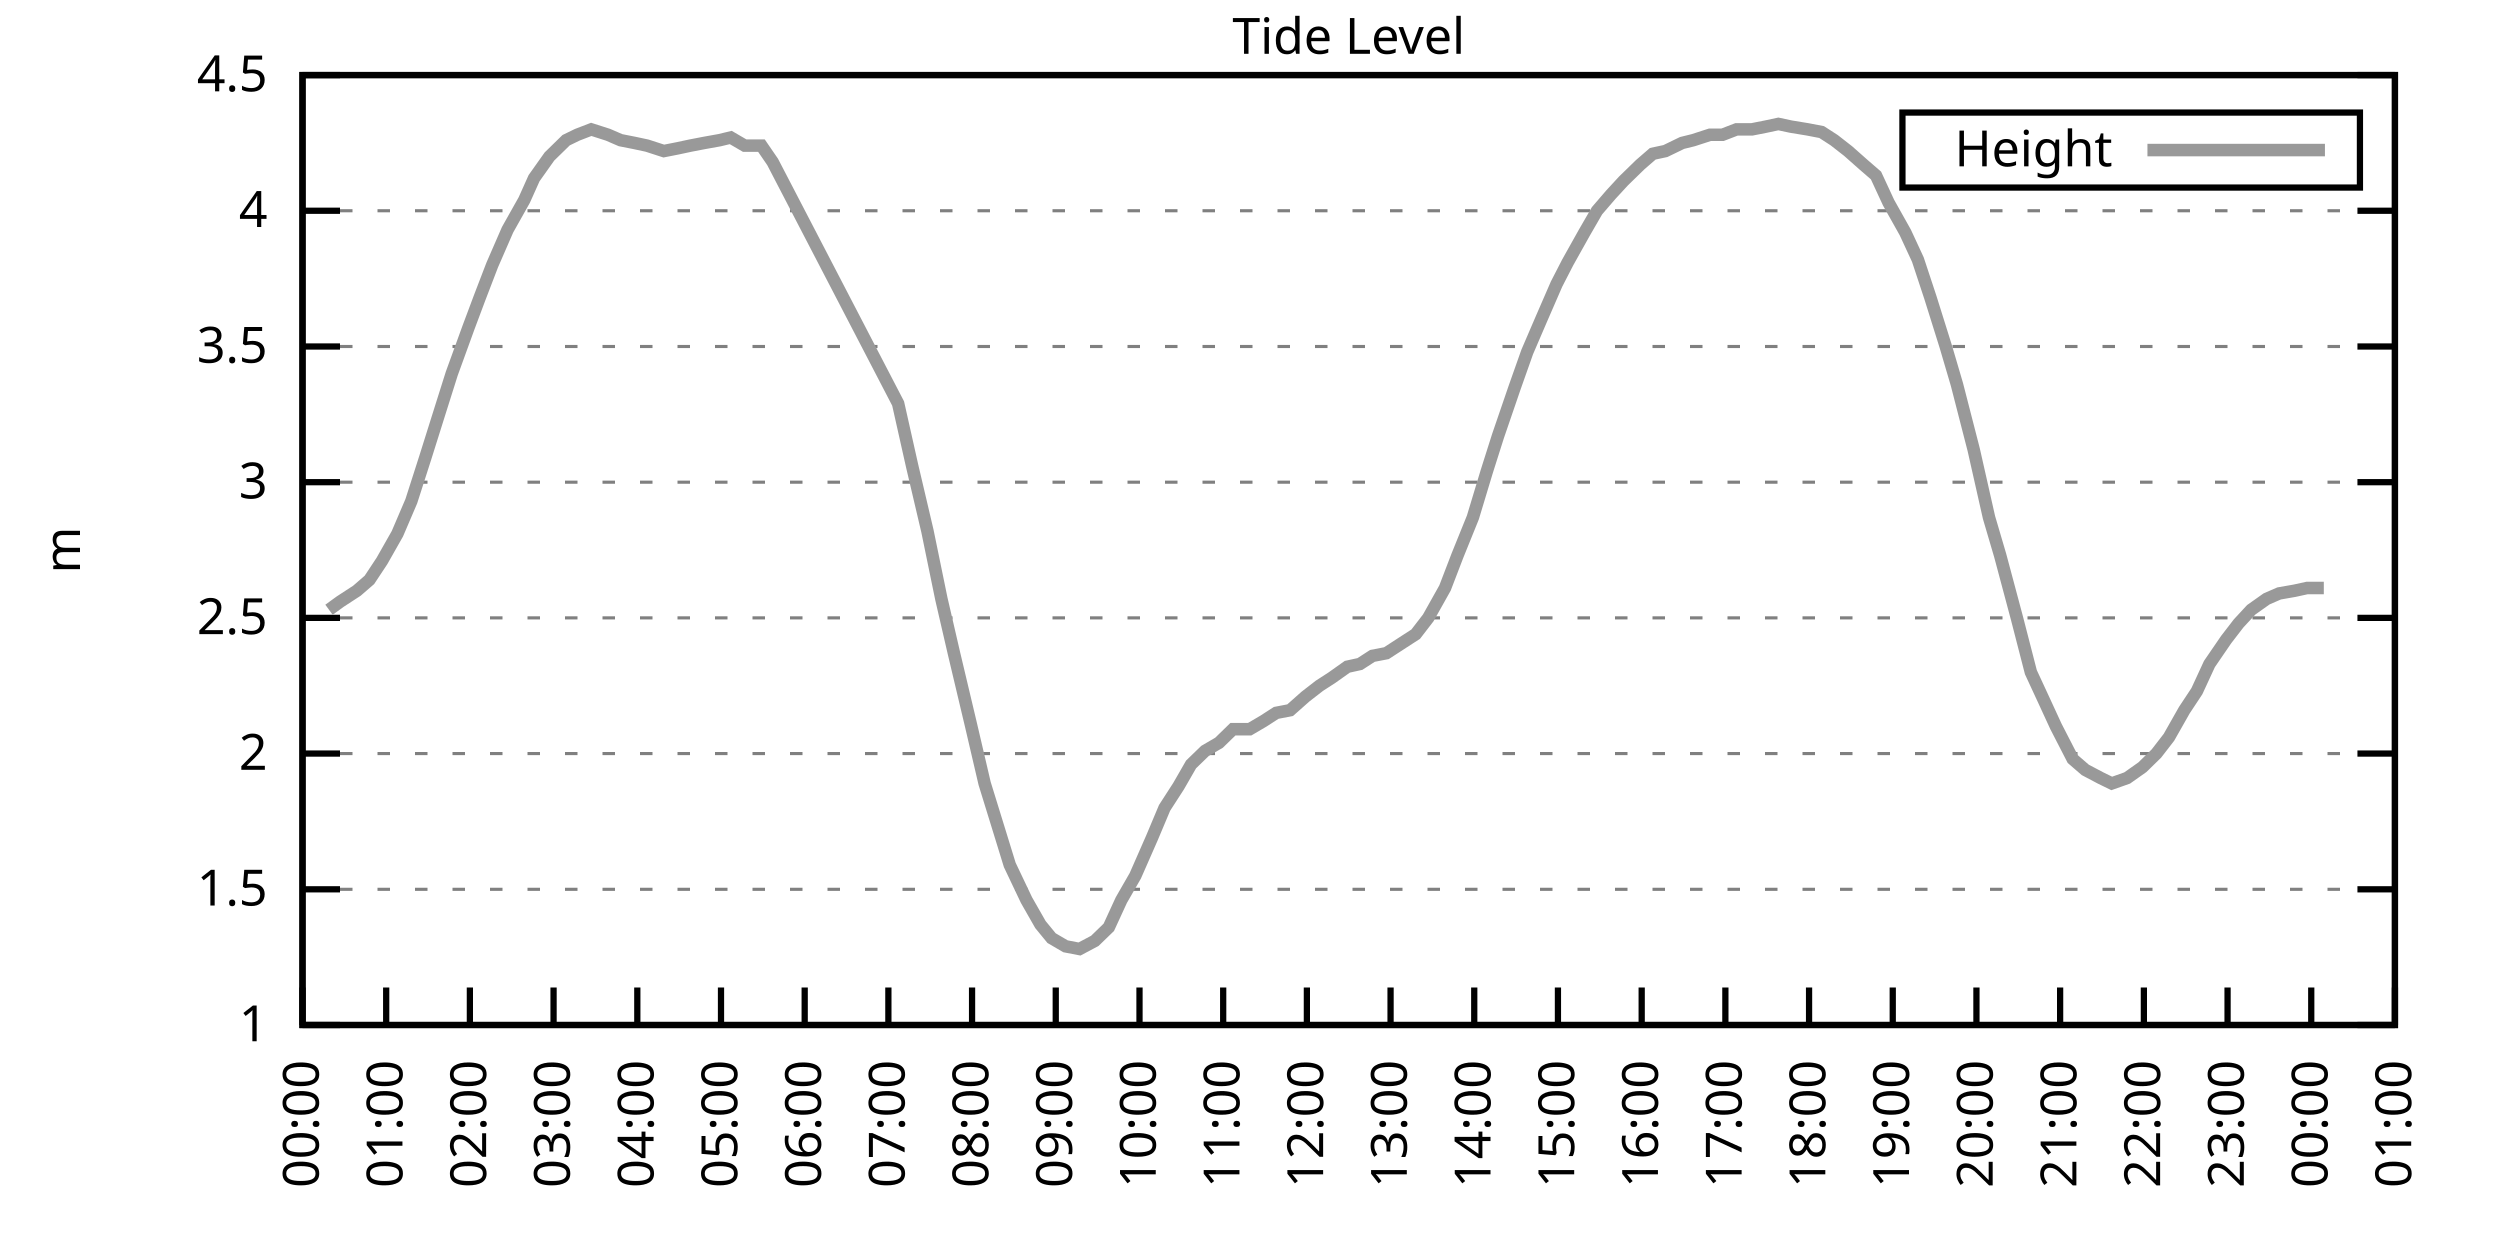
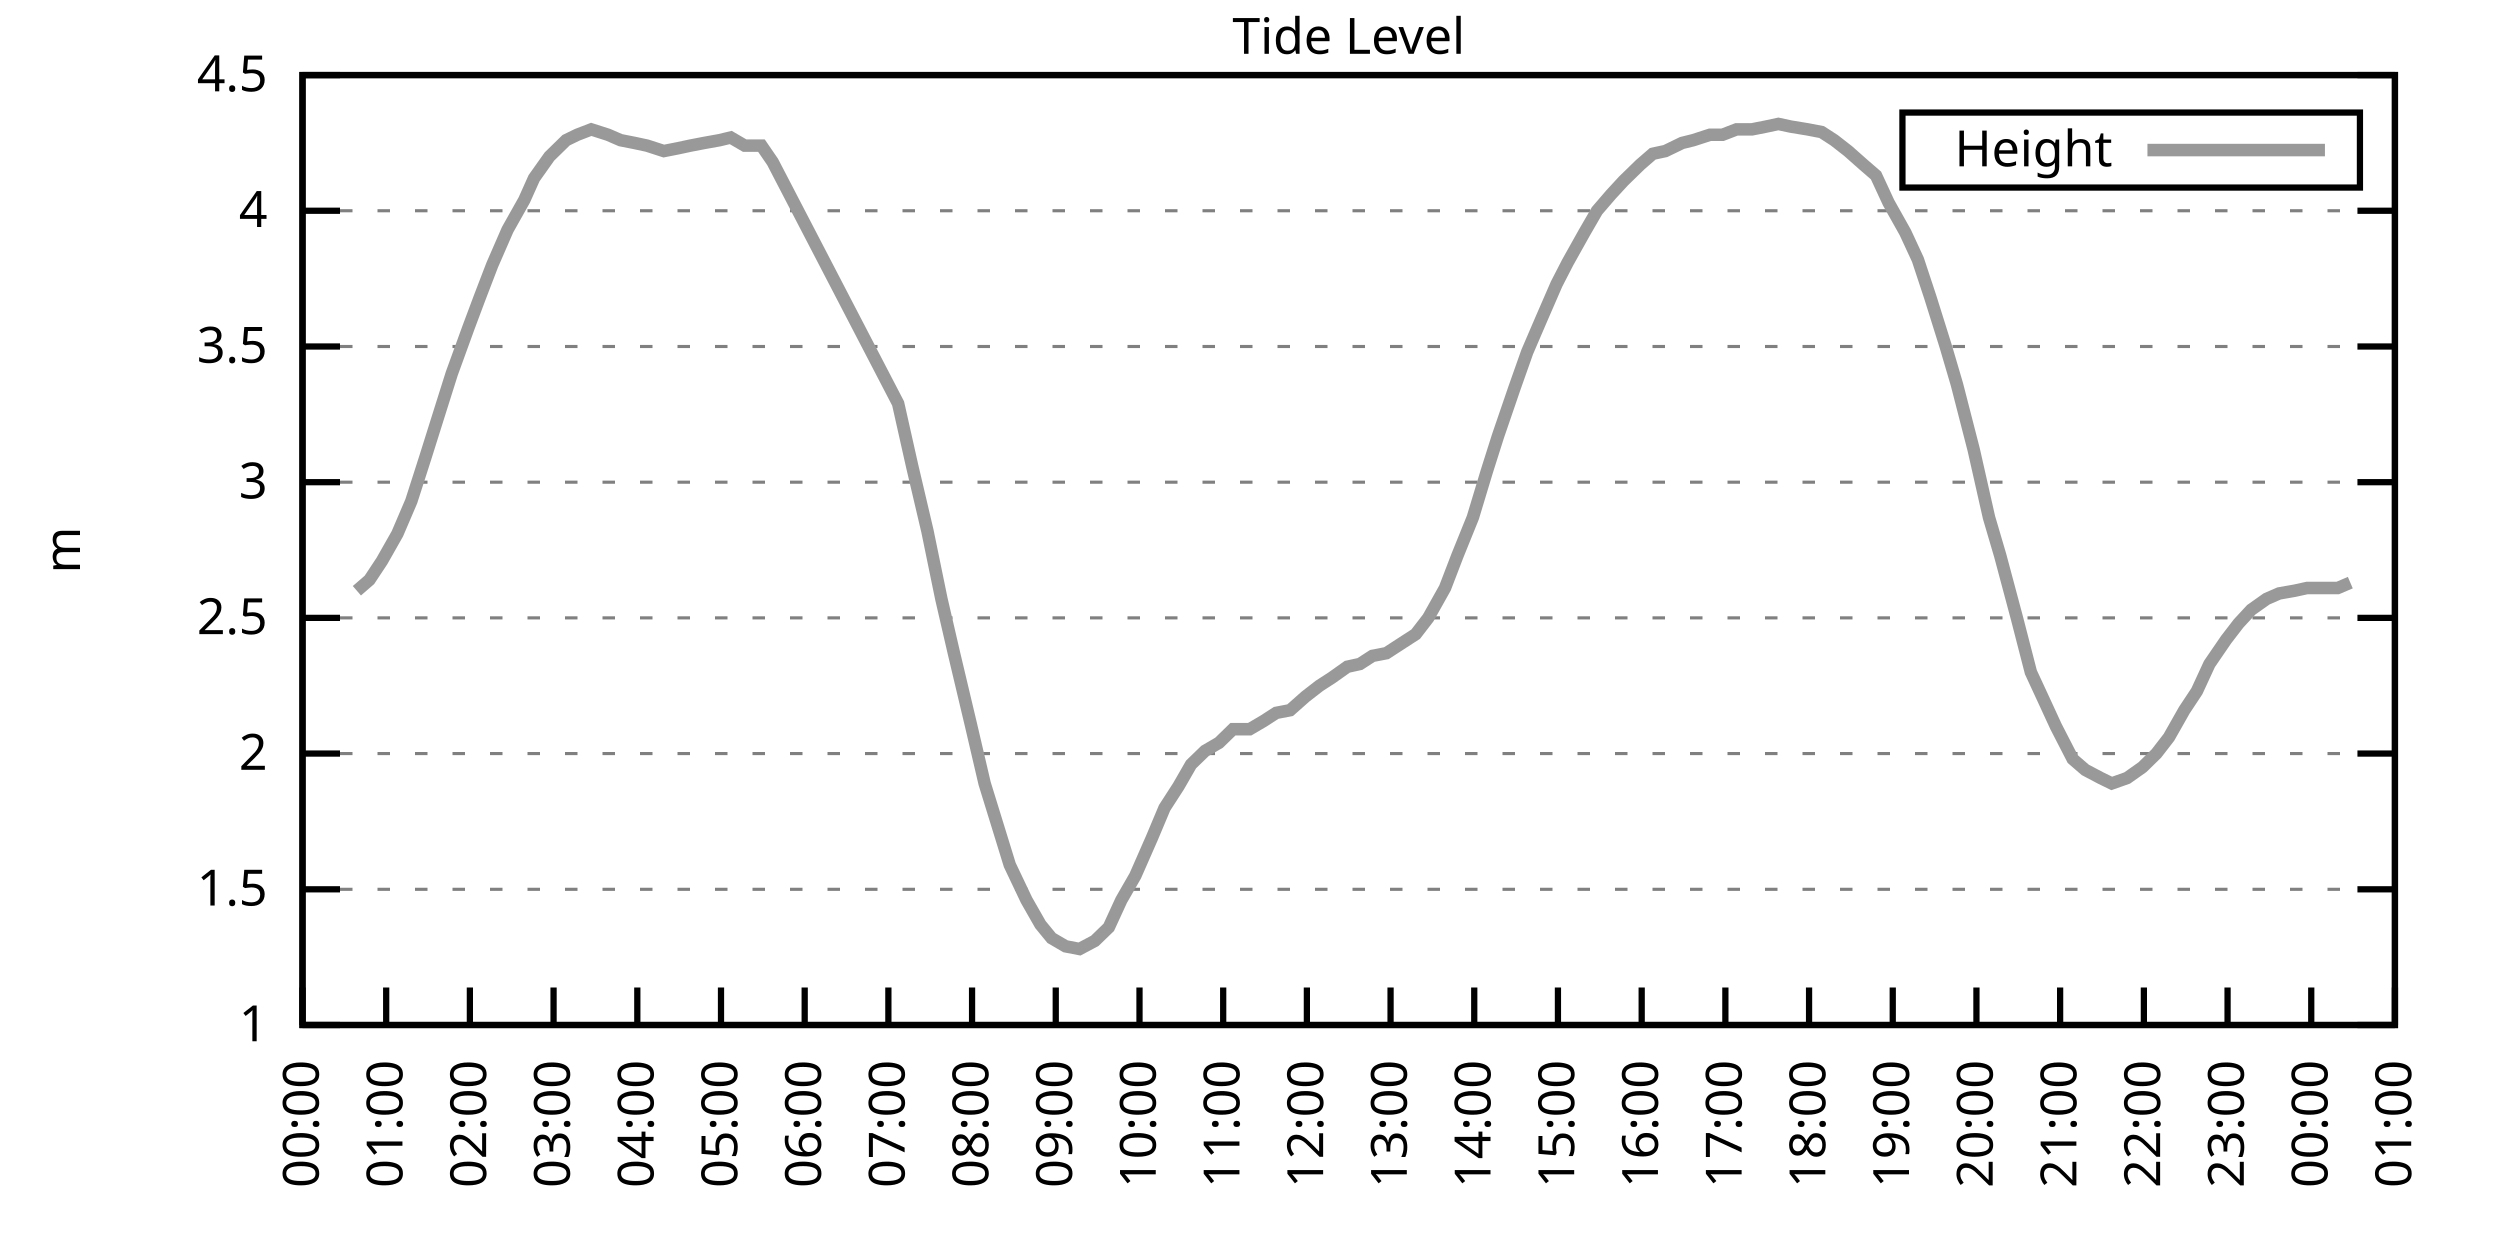
<svg xmlns="http://www.w3.org/2000/svg" xmlns:xlink="http://www.w3.org/1999/xlink" width="400" height="200" viewBox="0 0 400 200">
  <g id="gnuplot_canvas">
    <rect x="0" y="0" width="400" height="200" fill="none" />
    <defs>
      <circle id="gpDot" r="0.5" stroke-width="0.5" stroke="currentColor" />
      <path id="gpPt0" stroke-width="0.333" stroke="currentColor" d="M-1,0 h2 M0,-1 v2" />
      <path id="gpPt1" stroke-width="0.333" stroke="currentColor" d="M-1,-1 L1,1 M1,-1 L-1,1" />
      <path id="gpPt2" stroke-width="0.333" stroke="currentColor" d="M-1,0 L1,0 M0,-1 L0,1 M-1,-1 L1,1 M-1,1 L1,-1" />
      <rect id="gpPt3" stroke-width="0.333" stroke="currentColor" x="-1" y="-1" width="2" height="2" />
      <rect id="gpPt4" stroke-width="0.333" stroke="currentColor" fill="currentColor" x="-1" y="-1" width="2" height="2" />
      <circle id="gpPt5" stroke-width="0.333" stroke="currentColor" cx="0" cy="0" r="1" />
      <use xlink:href="#gpPt5" id="gpPt6" fill="currentColor" stroke="none" />
      <path id="gpPt7" stroke-width="0.333" stroke="currentColor" d="M0,-1.33 L-1.33,0.67 L1.33,0.67 z" />
      <use xlink:href="#gpPt7" id="gpPt8" fill="currentColor" stroke="none" />
      <use xlink:href="#gpPt7" id="gpPt9" stroke="currentColor" transform="rotate(180)" />
      <use xlink:href="#gpPt9" id="gpPt10" fill="currentColor" stroke="none" />
      <use xlink:href="#gpPt3" id="gpPt11" stroke="currentColor" transform="rotate(45)" />
      <use xlink:href="#gpPt11" id="gpPt12" fill="currentColor" stroke="none" />
      <path id="gpPt13" stroke-width="0.333" stroke="currentColor" d="M0,1.330 L1.265,0.411 L0.782,-1.067 L-0.782,-1.076 L-1.265,0.411 z" />
      <use xlink:href="#gpPt13" id="gpPt14" fill="currentColor" stroke="none" />
      <filter id="textbox" filterUnits="objectBoundingBox" x="0" y="0" height="1" width="1">
        <feFlood flood-color="white" flood-opacity="1" result="bgnd" />
        <feComposite in="SourceGraphic" in2="bgnd" operator="atop" />
      </filter>
      <filter id="greybox" filterUnits="objectBoundingBox" x="0" y="0" height="1" width="1">
        <feFlood flood-color="lightgrey" flood-opacity="1" result="grey" />
        <feComposite in="SourceGraphic" in2="grey" operator="atop" />
      </filter>
    </defs>
    <g fill="none" color="white" stroke="currentColor" stroke-width="1.00" stroke-linecap="butt" stroke-linejoin="miter">
</g>
    <g fill="none" color="black" stroke="currentColor" stroke-width="1.00" stroke-linecap="butt" stroke-linejoin="miter">
      <g stroke="none" shape-rendering="crispEdges">
        <polygon fill="rgb(255, 255, 255)" points="48.40,164.00 383.18,164.00 383.18,12.02 48.40,12.02 " />
      </g>
    </g>
    <g fill="none" color="black" stroke="currentColor" stroke-width="1.00" stroke-linecap="butt" stroke-linejoin="miter">
</g>
    <g fill="none" color="black" stroke="black" stroke-width="0.50" stroke-linecap="butt" stroke-linejoin="miter">
</g>
    <g fill="none" color="gray" stroke="currentColor" stroke-width="0.50" stroke-linecap="butt" stroke-linejoin="miter">
      <path stroke="gray" stroke-dasharray="2,4" class="gridline" d="M48.40,164.00 L383.19,164.00  " />
    </g>
    <g fill="none" color="gray" stroke="gray" stroke-width="1.00" stroke-linecap="butt" stroke-linejoin="miter">
</g>
    <g fill="none" color="black" stroke="currentColor" stroke-width="1.00" stroke-linecap="butt" stroke-linejoin="miter">
      <path stroke="black" d="M48.40,164.00 L54.40,164.00 M383.19,164.00 L377.19,164.00  " />
      <g transform="translate(42.80,166.60)" stroke="none" fill="black" font-family="Sans" font-size="8.00" text-anchor="end">
        <text>
          <tspan font-family="Sans"> 1</tspan>
        </text>
      </g>
    </g>
    <g fill="none" color="black" stroke="currentColor" stroke-width="1.00" stroke-linecap="butt" stroke-linejoin="miter">
</g>
    <g fill="none" color="black" stroke="black" stroke-width="0.50" stroke-linecap="butt" stroke-linejoin="miter">
</g>
    <g fill="none" color="gray" stroke="currentColor" stroke-width="0.50" stroke-linecap="butt" stroke-linejoin="miter">
      <path stroke="gray" stroke-dasharray="2,4" class="gridline" d="M48.40,142.29 L383.19,142.29  " />
    </g>
    <g fill="none" color="gray" stroke="gray" stroke-width="1.00" stroke-linecap="butt" stroke-linejoin="miter">
</g>
    <g fill="none" color="black" stroke="currentColor" stroke-width="1.00" stroke-linecap="butt" stroke-linejoin="miter">
      <path stroke="black" d="M48.40,142.29 L54.40,142.29 M383.19,142.29 L377.19,142.29  " />
      <g transform="translate(42.80,144.89)" stroke="none" fill="black" font-family="Sans" font-size="8.00" text-anchor="end">
        <text>
          <tspan font-family="Sans"> 1.5</tspan>
        </text>
      </g>
    </g>
    <g fill="none" color="black" stroke="currentColor" stroke-width="1.00" stroke-linecap="butt" stroke-linejoin="miter">
</g>
    <g fill="none" color="black" stroke="black" stroke-width="0.50" stroke-linecap="butt" stroke-linejoin="miter">
</g>
    <g fill="none" color="gray" stroke="currentColor" stroke-width="0.50" stroke-linecap="butt" stroke-linejoin="miter">
      <path stroke="gray" stroke-dasharray="2,4" class="gridline" d="M48.40,120.57 L383.19,120.57  " />
    </g>
    <g fill="none" color="gray" stroke="gray" stroke-width="1.00" stroke-linecap="butt" stroke-linejoin="miter">
</g>
    <g fill="none" color="black" stroke="currentColor" stroke-width="1.00" stroke-linecap="butt" stroke-linejoin="miter">
      <path stroke="black" d="M48.40,120.57 L54.40,120.57 M383.19,120.57 L377.19,120.57  " />
      <g transform="translate(42.80,123.17)" stroke="none" fill="black" font-family="Sans" font-size="8.00" text-anchor="end">
        <text>
          <tspan font-family="Sans"> 2</tspan>
        </text>
      </g>
    </g>
    <g fill="none" color="black" stroke="currentColor" stroke-width="1.00" stroke-linecap="butt" stroke-linejoin="miter">
</g>
    <g fill="none" color="black" stroke="black" stroke-width="0.50" stroke-linecap="butt" stroke-linejoin="miter">
</g>
    <g fill="none" color="gray" stroke="currentColor" stroke-width="0.50" stroke-linecap="butt" stroke-linejoin="miter">
      <path stroke="gray" stroke-dasharray="2,4" class="gridline" d="M48.40,98.86 L383.19,98.86  " />
    </g>
    <g fill="none" color="gray" stroke="gray" stroke-width="1.00" stroke-linecap="butt" stroke-linejoin="miter">
</g>
    <g fill="none" color="black" stroke="currentColor" stroke-width="1.00" stroke-linecap="butt" stroke-linejoin="miter">
      <path stroke="black" d="M48.40,98.86 L54.40,98.86 M383.19,98.86 L377.19,98.86  " />
      <g transform="translate(42.80,101.46)" stroke="none" fill="black" font-family="Sans" font-size="8.00" text-anchor="end">
        <text>
          <tspan font-family="Sans"> 2.5</tspan>
        </text>
      </g>
    </g>
    <g fill="none" color="black" stroke="currentColor" stroke-width="1.00" stroke-linecap="butt" stroke-linejoin="miter">
</g>
    <g fill="none" color="black" stroke="black" stroke-width="0.50" stroke-linecap="butt" stroke-linejoin="miter">
</g>
    <g fill="none" color="gray" stroke="currentColor" stroke-width="0.50" stroke-linecap="butt" stroke-linejoin="miter">
      <path stroke="gray" stroke-dasharray="2,4" class="gridline" d="M48.40,77.15 L383.19,77.15  " />
    </g>
    <g fill="none" color="gray" stroke="gray" stroke-width="1.00" stroke-linecap="butt" stroke-linejoin="miter">
</g>
    <g fill="none" color="black" stroke="currentColor" stroke-width="1.00" stroke-linecap="butt" stroke-linejoin="miter">
      <path stroke="black" d="M48.40,77.15 L54.40,77.15 M383.19,77.15 L377.19,77.15  " />
      <g transform="translate(42.80,79.75)" stroke="none" fill="black" font-family="Sans" font-size="8.00" text-anchor="end">
        <text>
          <tspan font-family="Sans"> 3</tspan>
        </text>
      </g>
    </g>
    <g fill="none" color="black" stroke="currentColor" stroke-width="1.00" stroke-linecap="butt" stroke-linejoin="miter">
</g>
    <g fill="none" color="black" stroke="black" stroke-width="0.50" stroke-linecap="butt" stroke-linejoin="miter">
</g>
    <g fill="none" color="gray" stroke="currentColor" stroke-width="0.50" stroke-linecap="butt" stroke-linejoin="miter">
      <path stroke="gray" stroke-dasharray="2,4" class="gridline" d="M48.40,55.44 L383.19,55.44  " />
    </g>
    <g fill="none" color="gray" stroke="gray" stroke-width="1.00" stroke-linecap="butt" stroke-linejoin="miter">
</g>
    <g fill="none" color="black" stroke="currentColor" stroke-width="1.00" stroke-linecap="butt" stroke-linejoin="miter">
      <path stroke="black" d="M48.40,55.44 L54.40,55.44 M383.19,55.44 L377.19,55.44  " />
      <g transform="translate(42.80,58.04)" stroke="none" fill="black" font-family="Sans" font-size="8.00" text-anchor="end">
        <text>
          <tspan font-family="Sans"> 3.5</tspan>
        </text>
      </g>
    </g>
    <g fill="none" color="black" stroke="currentColor" stroke-width="1.00" stroke-linecap="butt" stroke-linejoin="miter">
</g>
    <g fill="none" color="black" stroke="black" stroke-width="0.50" stroke-linecap="butt" stroke-linejoin="miter">
</g>
    <g fill="none" color="gray" stroke="currentColor" stroke-width="0.50" stroke-linecap="butt" stroke-linejoin="miter">
      <path stroke="gray" stroke-dasharray="2,4" class="gridline" d="M48.40,33.72 L383.19,33.72  " />
    </g>
    <g fill="none" color="gray" stroke="gray" stroke-width="1.00" stroke-linecap="butt" stroke-linejoin="miter">
</g>
    <g fill="none" color="black" stroke="currentColor" stroke-width="1.00" stroke-linecap="butt" stroke-linejoin="miter">
      <path stroke="black" d="M48.40,33.72 L54.40,33.72 M383.19,33.72 L377.19,33.72  " />
      <g transform="translate(42.80,36.32)" stroke="none" fill="black" font-family="Sans" font-size="8.00" text-anchor="end">
        <text>
          <tspan font-family="Sans"> 4</tspan>
        </text>
      </g>
    </g>
    <g fill="none" color="black" stroke="currentColor" stroke-width="1.00" stroke-linecap="butt" stroke-linejoin="miter">
</g>
    <g fill="none" color="black" stroke="black" stroke-width="0.50" stroke-linecap="butt" stroke-linejoin="miter">
</g>
    <g fill="none" color="gray" stroke="currentColor" stroke-width="0.50" stroke-linecap="butt" stroke-linejoin="miter">
      <path stroke="gray" stroke-dasharray="2,4" class="gridline" d="M48.40,12.01 L383.19,12.01  " />
    </g>
    <g fill="none" color="gray" stroke="gray" stroke-width="1.00" stroke-linecap="butt" stroke-linejoin="miter">
</g>
    <g fill="none" color="black" stroke="currentColor" stroke-width="1.00" stroke-linecap="butt" stroke-linejoin="miter">
      <path stroke="black" d="M48.40,12.01 L54.40,12.01 M383.19,12.01 L377.19,12.01  " />
      <g transform="translate(42.80,14.61)" stroke="none" fill="black" font-family="Sans" font-size="8.00" text-anchor="end">
        <text>
          <tspan font-family="Sans"> 4.5</tspan>
        </text>
      </g>
    </g>
    <g fill="none" color="black" stroke="currentColor" stroke-width="1.00" stroke-linecap="butt" stroke-linejoin="miter">
      <path stroke="black" d="M48.40,164.00 L48.40,158.00  " />
      <g transform="translate(51.00,169.60) rotate(270.00)" stroke="none" fill="black" font-family="Sans" font-size="8.00" text-anchor="end">
        <text>
          <tspan font-family="Sans">00:00</tspan>
        </text>
      </g>
    </g>
    <g fill="none" color="black" stroke="currentColor" stroke-width="1.00" stroke-linecap="butt" stroke-linejoin="miter">
      <path stroke="black" d="M61.79,164.00 L61.79,158.00  " />
      <g transform="translate(64.39,169.60) rotate(270.00)" stroke="none" fill="black" font-family="Sans" font-size="8.00" text-anchor="end">
        <text>
          <tspan font-family="Sans">01:00</tspan>
        </text>
      </g>
    </g>
    <g fill="none" color="black" stroke="currentColor" stroke-width="1.00" stroke-linecap="butt" stroke-linejoin="miter">
      <path stroke="black" d="M75.18,164.00 L75.18,158.00  " />
      <g transform="translate(77.78,169.60) rotate(270.00)" stroke="none" fill="black" font-family="Sans" font-size="8.00" text-anchor="end">
        <text>
          <tspan font-family="Sans">02:00</tspan>
        </text>
      </g>
    </g>
    <g fill="none" color="black" stroke="currentColor" stroke-width="1.00" stroke-linecap="butt" stroke-linejoin="miter">
      <path stroke="black" d="M88.57,164.00 L88.57,158.00  " />
      <g transform="translate(91.17,169.60) rotate(270.00)" stroke="none" fill="black" font-family="Sans" font-size="8.00" text-anchor="end">
        <text>
          <tspan font-family="Sans">03:00</tspan>
        </text>
      </g>
    </g>
    <g fill="none" color="black" stroke="currentColor" stroke-width="1.00" stroke-linecap="butt" stroke-linejoin="miter">
      <path stroke="black" d="M101.97,164.00 L101.97,158.00  " />
      <g transform="translate(104.57,169.60) rotate(270.00)" stroke="none" fill="black" font-family="Sans" font-size="8.00" text-anchor="end">
        <text>
          <tspan font-family="Sans">04:00</tspan>
        </text>
      </g>
    </g>
    <g fill="none" color="black" stroke="currentColor" stroke-width="1.00" stroke-linecap="butt" stroke-linejoin="miter">
      <path stroke="black" d="M115.36,164.00 L115.36,158.00  " />
      <g transform="translate(117.96,169.60) rotate(270.00)" stroke="none" fill="black" font-family="Sans" font-size="8.00" text-anchor="end">
        <text>
          <tspan font-family="Sans">05:00</tspan>
        </text>
      </g>
    </g>
    <g fill="none" color="black" stroke="currentColor" stroke-width="1.00" stroke-linecap="butt" stroke-linejoin="miter">
      <path stroke="black" d="M128.75,164.00 L128.75,158.00  " />
      <g transform="translate(131.35,169.60) rotate(270.00)" stroke="none" fill="black" font-family="Sans" font-size="8.00" text-anchor="end">
        <text>
          <tspan font-family="Sans">06:00</tspan>
        </text>
      </g>
    </g>
    <g fill="none" color="black" stroke="currentColor" stroke-width="1.00" stroke-linecap="butt" stroke-linejoin="miter">
      <path stroke="black" d="M142.14,164.00 L142.14,158.00  " />
      <g transform="translate(144.74,169.60) rotate(270.00)" stroke="none" fill="black" font-family="Sans" font-size="8.00" text-anchor="end">
        <text>
          <tspan font-family="Sans">07:00</tspan>
        </text>
      </g>
    </g>
    <g fill="none" color="black" stroke="currentColor" stroke-width="1.00" stroke-linecap="butt" stroke-linejoin="miter">
      <path stroke="black" d="M155.53,164.00 L155.53,158.00  " />
      <g transform="translate(158.13,169.60) rotate(270.00)" stroke="none" fill="black" font-family="Sans" font-size="8.00" text-anchor="end">
        <text>
          <tspan font-family="Sans">08:00</tspan>
        </text>
      </g>
    </g>
    <g fill="none" color="black" stroke="currentColor" stroke-width="1.00" stroke-linecap="butt" stroke-linejoin="miter">
      <path stroke="black" d="M168.92,164.00 L168.92,158.00  " />
      <g transform="translate(171.52,169.60) rotate(270.00)" stroke="none" fill="black" font-family="Sans" font-size="8.00" text-anchor="end">
        <text>
          <tspan font-family="Sans">09:00</tspan>
        </text>
      </g>
    </g>
    <g fill="none" color="black" stroke="currentColor" stroke-width="1.00" stroke-linecap="butt" stroke-linejoin="miter">
      <path stroke="black" d="M182.32,164.00 L182.32,158.00  " />
      <g transform="translate(184.92,169.60) rotate(270.00)" stroke="none" fill="black" font-family="Sans" font-size="8.00" text-anchor="end">
        <text>
          <tspan font-family="Sans">10:00</tspan>
        </text>
      </g>
    </g>
    <g fill="none" color="black" stroke="currentColor" stroke-width="1.00" stroke-linecap="butt" stroke-linejoin="miter">
      <path stroke="black" d="M195.71,164.00 L195.71,158.00  " />
      <g transform="translate(198.31,169.60) rotate(270.00)" stroke="none" fill="black" font-family="Sans" font-size="8.00" text-anchor="end">
        <text>
          <tspan font-family="Sans">11:00</tspan>
        </text>
      </g>
    </g>
    <g fill="none" color="black" stroke="currentColor" stroke-width="1.00" stroke-linecap="butt" stroke-linejoin="miter">
      <path stroke="black" d="M209.10,164.00 L209.10,158.00  " />
      <g transform="translate(211.70,169.60) rotate(270.00)" stroke="none" fill="black" font-family="Sans" font-size="8.00" text-anchor="end">
        <text>
          <tspan font-family="Sans">12:00</tspan>
        </text>
      </g>
    </g>
    <g fill="none" color="black" stroke="currentColor" stroke-width="1.00" stroke-linecap="butt" stroke-linejoin="miter">
      <path stroke="black" d="M222.49,164.00 L222.49,158.00  " />
      <g transform="translate(225.09,169.60) rotate(270.00)" stroke="none" fill="black" font-family="Sans" font-size="8.00" text-anchor="end">
        <text>
          <tspan font-family="Sans">13:00</tspan>
        </text>
      </g>
    </g>
    <g fill="none" color="black" stroke="currentColor" stroke-width="1.00" stroke-linecap="butt" stroke-linejoin="miter">
      <path stroke="black" d="M235.88,164.00 L235.88,158.00  " />
      <g transform="translate(238.48,169.60) rotate(270.00)" stroke="none" fill="black" font-family="Sans" font-size="8.00" text-anchor="end">
        <text>
          <tspan font-family="Sans">14:00</tspan>
        </text>
      </g>
    </g>
    <g fill="none" color="black" stroke="currentColor" stroke-width="1.00" stroke-linecap="butt" stroke-linejoin="miter">
      <path stroke="black" d="M249.27,164.00 L249.27,158.00  " />
      <g transform="translate(251.87,169.60) rotate(270.00)" stroke="none" fill="black" font-family="Sans" font-size="8.00" text-anchor="end">
        <text>
          <tspan font-family="Sans">15:00</tspan>
        </text>
      </g>
    </g>
    <g fill="none" color="black" stroke="currentColor" stroke-width="1.00" stroke-linecap="butt" stroke-linejoin="miter">
      <path stroke="black" d="M262.67,164.00 L262.67,158.00  " />
      <g transform="translate(265.27,169.60) rotate(270.00)" stroke="none" fill="black" font-family="Sans" font-size="8.00" text-anchor="end">
        <text>
          <tspan font-family="Sans">16:00</tspan>
        </text>
      </g>
    </g>
    <g fill="none" color="black" stroke="currentColor" stroke-width="1.00" stroke-linecap="butt" stroke-linejoin="miter">
      <path stroke="black" d="M276.06,164.00 L276.06,158.00  " />
      <g transform="translate(278.66,169.60) rotate(270.00)" stroke="none" fill="black" font-family="Sans" font-size="8.00" text-anchor="end">
        <text>
          <tspan font-family="Sans">17:00</tspan>
        </text>
      </g>
    </g>
    <g fill="none" color="black" stroke="currentColor" stroke-width="1.00" stroke-linecap="butt" stroke-linejoin="miter">
      <path stroke="black" d="M289.45,164.00 L289.45,158.00  " />
      <g transform="translate(292.05,169.60) rotate(270.00)" stroke="none" fill="black" font-family="Sans" font-size="8.00" text-anchor="end">
        <text>
          <tspan font-family="Sans">18:00</tspan>
        </text>
      </g>
    </g>
    <g fill="none" color="black" stroke="currentColor" stroke-width="1.00" stroke-linecap="butt" stroke-linejoin="miter">
      <path stroke="black" d="M302.84,164.00 L302.84,158.00  " />
      <g transform="translate(305.44,169.60) rotate(270.00)" stroke="none" fill="black" font-family="Sans" font-size="8.00" text-anchor="end">
        <text>
          <tspan font-family="Sans">19:00</tspan>
        </text>
      </g>
    </g>
    <g fill="none" color="black" stroke="currentColor" stroke-width="1.00" stroke-linecap="butt" stroke-linejoin="miter">
      <path stroke="black" d="M316.23,164.00 L316.23,158.00  " />
      <g transform="translate(318.83,169.60) rotate(270.00)" stroke="none" fill="black" font-family="Sans" font-size="8.00" text-anchor="end">
        <text>
          <tspan font-family="Sans">20:00</tspan>
        </text>
      </g>
    </g>
    <g fill="none" color="black" stroke="currentColor" stroke-width="1.00" stroke-linecap="butt" stroke-linejoin="miter">
      <path stroke="black" d="M329.62,164.00 L329.62,158.00  " />
      <g transform="translate(332.22,169.60) rotate(270.00)" stroke="none" fill="black" font-family="Sans" font-size="8.00" text-anchor="end">
        <text>
          <tspan font-family="Sans">21:00</tspan>
        </text>
      </g>
    </g>
    <g fill="none" color="black" stroke="currentColor" stroke-width="1.00" stroke-linecap="butt" stroke-linejoin="miter">
      <path stroke="black" d="M343.02,164.00 L343.02,158.00  " />
      <g transform="translate(345.62,169.60) rotate(270.00)" stroke="none" fill="black" font-family="Sans" font-size="8.00" text-anchor="end">
        <text>
          <tspan font-family="Sans">22:00</tspan>
        </text>
      </g>
    </g>
    <g fill="none" color="black" stroke="currentColor" stroke-width="1.00" stroke-linecap="butt" stroke-linejoin="miter">
      <path stroke="black" d="M356.41,164.00 L356.41,158.00  " />
      <g transform="translate(359.01,169.60) rotate(270.00)" stroke="none" fill="black" font-family="Sans" font-size="8.00" text-anchor="end">
        <text>
          <tspan font-family="Sans">23:00</tspan>
        </text>
      </g>
    </g>
    <g fill="none" color="black" stroke="currentColor" stroke-width="1.00" stroke-linecap="butt" stroke-linejoin="miter">
      <path stroke="black" d="M369.80,164.00 L369.80,158.00  " />
      <g transform="translate(372.40,169.60) rotate(270.00)" stroke="none" fill="black" font-family="Sans" font-size="8.00" text-anchor="end">
        <text>
          <tspan font-family="Sans">00:00</tspan>
        </text>
      </g>
    </g>
    <g fill="none" color="black" stroke="currentColor" stroke-width="1.00" stroke-linecap="butt" stroke-linejoin="miter">
      <path stroke="black" d="M383.19,164.00 L383.19,158.00  " />
      <g transform="translate(385.79,169.60) rotate(270.00)" stroke="none" fill="black" font-family="Sans" font-size="8.00" text-anchor="end">
        <text>
          <tspan font-family="Sans">01:00</tspan>
        </text>
      </g>
    </g>
    <g fill="none" color="black" stroke="currentColor" stroke-width="1.00" stroke-linecap="butt" stroke-linejoin="miter">
</g>
    <g fill="none" color="black" stroke="currentColor" stroke-width="1.00" stroke-linecap="butt" stroke-linejoin="miter">
      <path stroke="black" d="M48.40,12.01 L48.40,164.00 L383.19,164.00 L383.19,12.01 L48.40,12.01 Z  " />
    </g>
    <g fill="none" color="black" stroke="currentColor" stroke-width="1.00" stroke-linecap="butt" stroke-linejoin="miter">
</g>
    <g fill="none" color="black" stroke="currentColor" stroke-width="1.00" stroke-linecap="butt" stroke-linejoin="miter">
      <path stroke="black" d="M304.39,30.01 L304.39,18.01 L377.59,18.01 L377.59,30.01 L304.39,30.01 Z  " />
    </g>
    <g id="Tide_level_plot_1">
      <g fill="none" color="white" stroke="black" stroke-width="2.00" stroke-linecap="butt" stroke-linejoin="miter">
</g>
      <g fill="none" color="black" stroke="currentColor" stroke-width="2.00" stroke-linecap="butt" stroke-linejoin="miter">
        <g transform="translate(337.99,26.61)" stroke="none" fill="black" font-family="Sans" font-size="8.00" text-anchor="end">
          <text>
            <tspan font-family="Sans">Height</tspan>
          </text>
        </g>
      </g>
      <g fill="none" color="black" stroke="currentColor" stroke-width="2.00" stroke-linecap="butt" stroke-linejoin="miter">
-         <path stroke="rgb(153, 153, 153)" d="M343.59,24.01 L371.99,24.01 M52.64,97.56 L54.43,96.26 L57.10,94.52 L59.11,92.78 L61.12,89.74 L63.58,85.40   L65.81,80.19 L68.04,73.24 L70.50,65.42 L72.28,59.78 L74.96,52.40 L76.75,47.62 L78.75,42.41 L81.21,36.76   L83.89,31.99 L85.45,28.51 L87.91,25.04 L90.58,22.43 L92.37,21.56 L94.60,20.70 L97.28,21.56 L99.29,22.43   L101.52,22.87 L103.53,23.30 L106.21,24.17 L108.44,23.73 L110.45,23.30 L112.68,22.87 L115.13,22.43 L116.92,22.00   L119.15,23.30 L121.83,23.30 L123.62,25.91 L143.70,64.56 L145.94,74.54 L148.39,84.97 L150.62,95.82 L152.63,104.51   L155.31,115.80 L157.54,125.35 L159.55,131.86 L161.56,138.38 L164.24,144.02 L166.47,147.93 L168.25,150.10 L170.49,151.41   L172.72,151.84 L175.17,150.54 L177.41,148.37 L179.41,144.02 L181.65,140.12 L184.32,134.04 L186.33,129.26 L188.57,125.79   L190.57,122.31 L192.81,120.14 L195.04,118.84 L197.27,116.67 L199.95,116.67 L202.18,115.36 L204.19,114.06 L206.42,113.63   L208.88,111.45 L211.11,109.72 L213.12,108.42 L215.57,106.68 L217.58,106.24 L219.59,104.94 L221.82,104.51 L224.50,102.77   L226.51,101.47 L228.52,98.86 L231.20,94.08 L233.20,88.87 L235.66,82.79 L237.89,75.41 L239.68,69.77 L242.36,61.95   L244.36,56.30 L246.60,51.09 L249.05,45.45 L250.84,41.97 L253.51,37.20 L255.52,33.72 L257.76,31.12 L259.76,28.95   L262.44,26.34 L264.45,24.60 L266.46,24.17 L269.14,22.87 L270.92,22.43 L273.60,21.56 L275.61,21.56 L277.84,20.70   L280.30,20.70 L282.53,20.26 L284.54,19.83 L286.55,20.26 L289.23,20.70 L291.46,21.13 L293.47,22.43 L295.70,24.17   L298.15,26.34 L300.16,28.08 L302.17,32.42 L304.85,37.20 L306.86,41.54 L308.87,47.62 L311.32,55.44 L313.11,61.52   L315.79,71.94 L318.24,82.79 L320.03,88.87 L322.70,98.86 L324.94,107.55 L326.95,111.89 L328.95,116.23 L331.63,121.44   L333.64,123.18 L336.10,124.48 L337.88,125.35 L340.34,124.48 L342.79,122.75 L345.02,120.57 L347.03,117.97 L349.49,113.63   L351.50,110.59 L353.51,106.24 L356.18,102.34 L358.19,99.73 L360.20,97.56 L362.66,95.82 L364.66,94.95 L367.12,94.52   L369.13,94.08 L371.81,94.08  " />
+         <path stroke="rgb(153, 153, 153)" d="M343.59,24.01 L371.99,24.01 M57.10,94.52 L59.11,92.78 L61.12,89.74 L63.58,85.40 L65.81,80.19 L68.04,73.24   L70.50,65.42 L72.28,59.78 L74.96,52.40 L76.75,47.62 L78.75,42.41 L81.21,36.76 L83.89,31.99 L85.45,28.51   L87.91,25.04 L90.58,22.43 L92.37,21.56 L94.60,20.70 L97.28,21.56 L99.29,22.43 L101.52,22.87 L103.53,23.30   L106.21,24.17 L108.44,23.73 L110.45,23.30 L112.68,22.87 L115.13,22.43 L116.92,22.00 L119.15,23.30 L121.83,23.30   L123.62,25.91 L143.70,64.56 L145.94,74.54 L148.39,84.97 L150.62,95.82 L152.63,104.51 L155.31,115.80 L157.54,125.35   L159.55,131.86 L161.56,138.38 L164.24,144.02 L166.47,147.93 L168.25,150.10 L170.49,151.41 L172.72,151.84 L175.17,150.54   L177.41,148.37 L179.41,144.02 L181.65,140.12 L184.32,134.04 L186.33,129.26 L188.57,125.79 L190.57,122.31 L192.81,120.14   L195.04,118.84 L197.27,116.67 L199.95,116.67 L202.18,115.36 L204.19,114.06 L206.42,113.63 L208.88,111.45 L211.11,109.72   L213.12,108.42 L215.57,106.68 L217.58,106.24 L219.59,104.94 L221.82,104.51 L224.50,102.77 L226.51,101.47 L228.52,98.86   L231.20,94.08 L233.20,88.87 L235.66,82.79 L237.89,75.41 L239.68,69.77 L242.36,61.95 L244.36,56.30 L246.60,51.09   L249.05,45.45 L250.84,41.97 L253.51,37.20 L255.52,33.72 L257.76,31.12 L259.76,28.95 L262.44,26.34 L264.45,24.60   L266.46,24.17 L269.14,22.87 L270.92,22.43 L273.60,21.56 L275.61,21.56 L277.84,20.70 L280.30,20.70 L282.53,20.26   L284.54,19.83 L286.55,20.26 L289.23,20.70 L291.46,21.13 L293.47,22.43 L295.70,24.17 L298.15,26.34 L300.16,28.08   L302.17,32.42 L304.85,37.20 L306.86,41.54 L308.87,47.62 L311.32,55.44 L313.11,61.52 L315.79,71.94 L318.24,82.79   L320.03,88.87 L322.70,98.86 L324.94,107.55 L326.95,111.89 L328.95,116.23 L331.63,121.44 L333.64,123.18 L336.10,124.48   L337.88,125.35 L340.34,124.48 L342.79,122.75 L345.02,120.57 L347.03,117.97 L349.49,113.63 L351.50,110.59 L353.51,106.24   L356.18,102.34 L358.19,99.73 L360.20,97.56 L362.66,95.82 L364.66,94.95 L367.12,94.52 L369.13,94.08 L371.81,94.08   L374.04,94.08 L376.05,93.22  " />
      </g>
    </g>
    <g fill="none" color="black" stroke="currentColor" stroke-width="2.00" stroke-linecap="butt" stroke-linejoin="miter">
</g>
    <g fill="none" color="black" stroke="black" stroke-width="1.00" stroke-linecap="butt" stroke-linejoin="miter">
</g>
    <g fill="none" color="black" stroke="currentColor" stroke-width="1.00" stroke-linecap="butt" stroke-linejoin="miter">
      <path stroke="black" d="M48.40,12.01 L48.40,164.00 L383.19,164.00 L383.19,12.01 L48.40,12.01 Z  " />
      <g transform="translate(12.80,88.01) rotate(270.00)" stroke="none" fill="black" font-family="Sans" font-size="8.00" text-anchor="middle">
        <text>
          <tspan font-family="Sans">m</tspan>
        </text>
      </g>
    </g>
    <g fill="none" color="black" stroke="currentColor" stroke-width="1.00" stroke-linecap="butt" stroke-linejoin="miter">
</g>
    <g fill="none" color="black" stroke="currentColor" stroke-width="1.00" stroke-linecap="butt" stroke-linejoin="miter">
      <g transform="translate(215.79,8.61)" stroke="none" fill="black" font-family="Sans" font-size="8.00" text-anchor="middle">
        <text>
          <tspan font-family="Sans">Tide Level</tspan>
        </text>
      </g>
    </g>
    <g fill="none" color="black" stroke="currentColor" stroke-width="1.00" stroke-linecap="butt" stroke-linejoin="miter">
</g>
  </g>
</svg>
